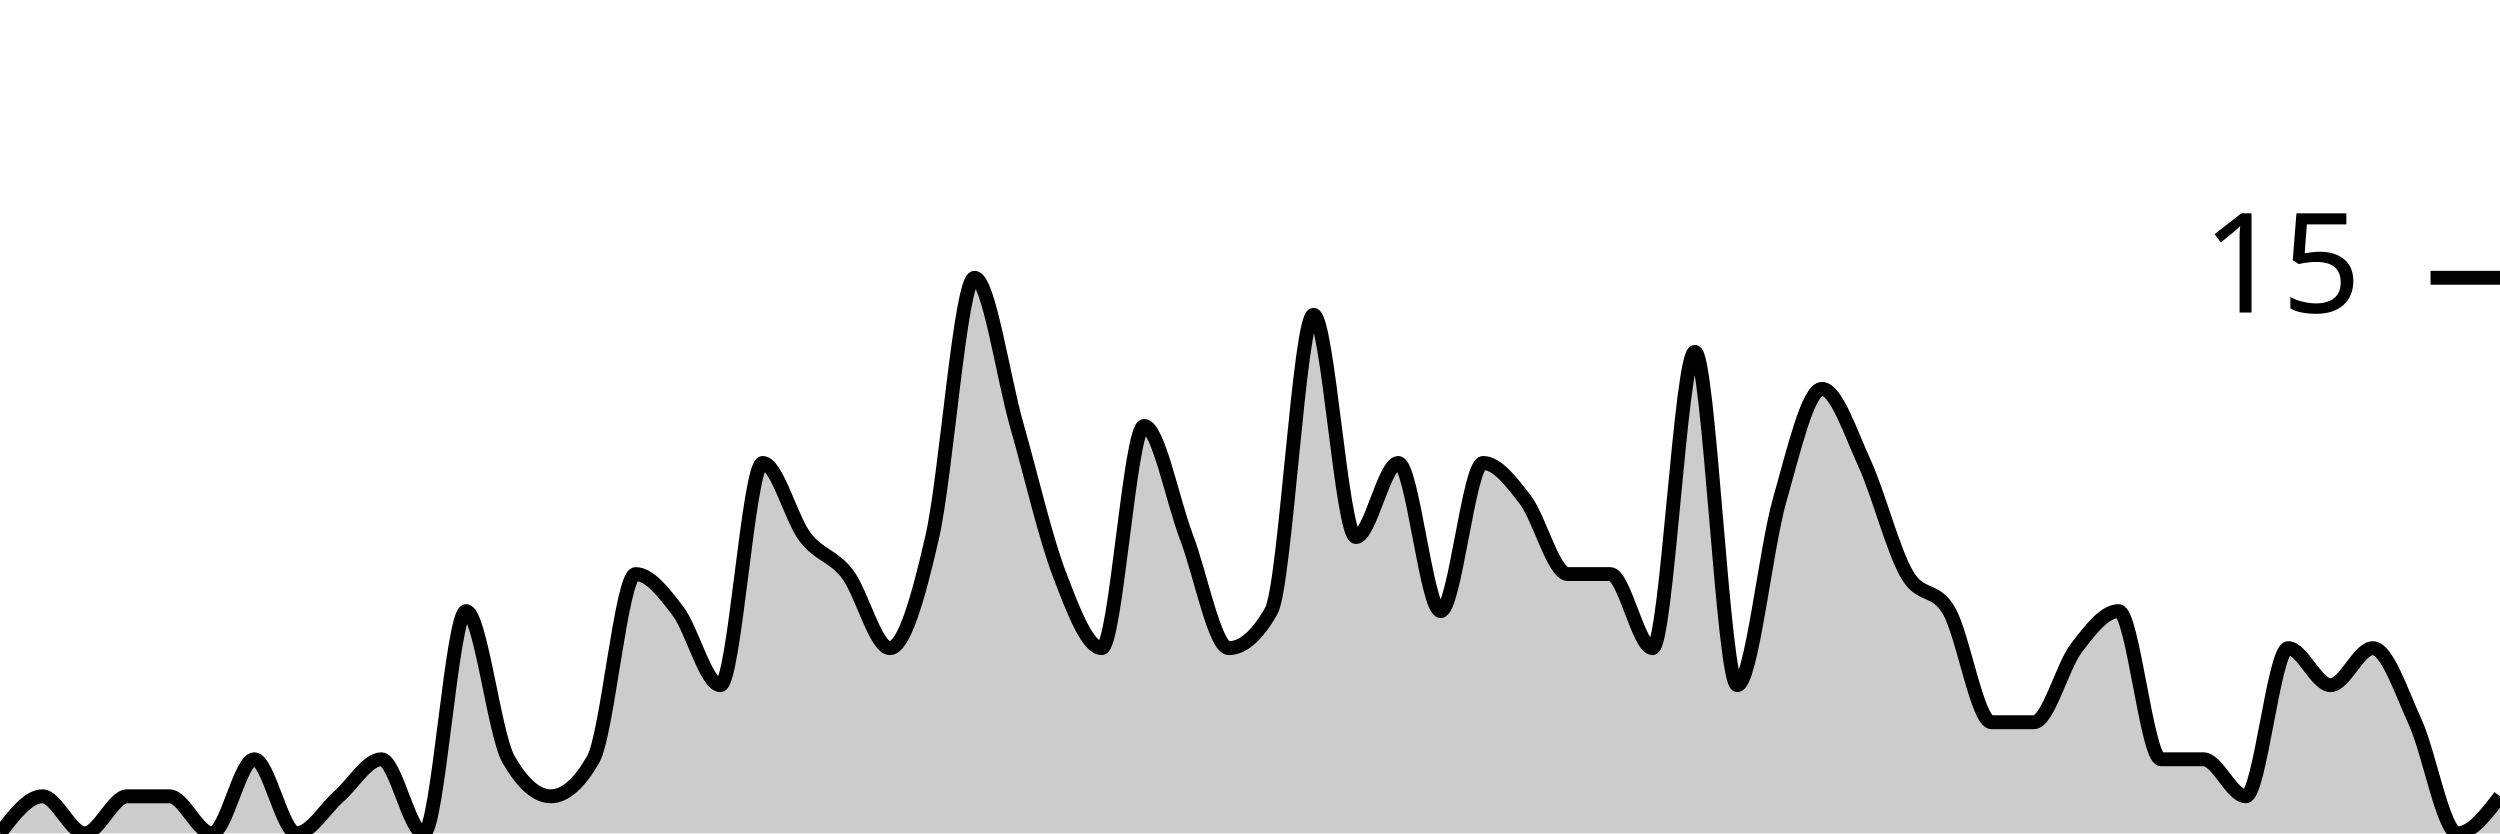
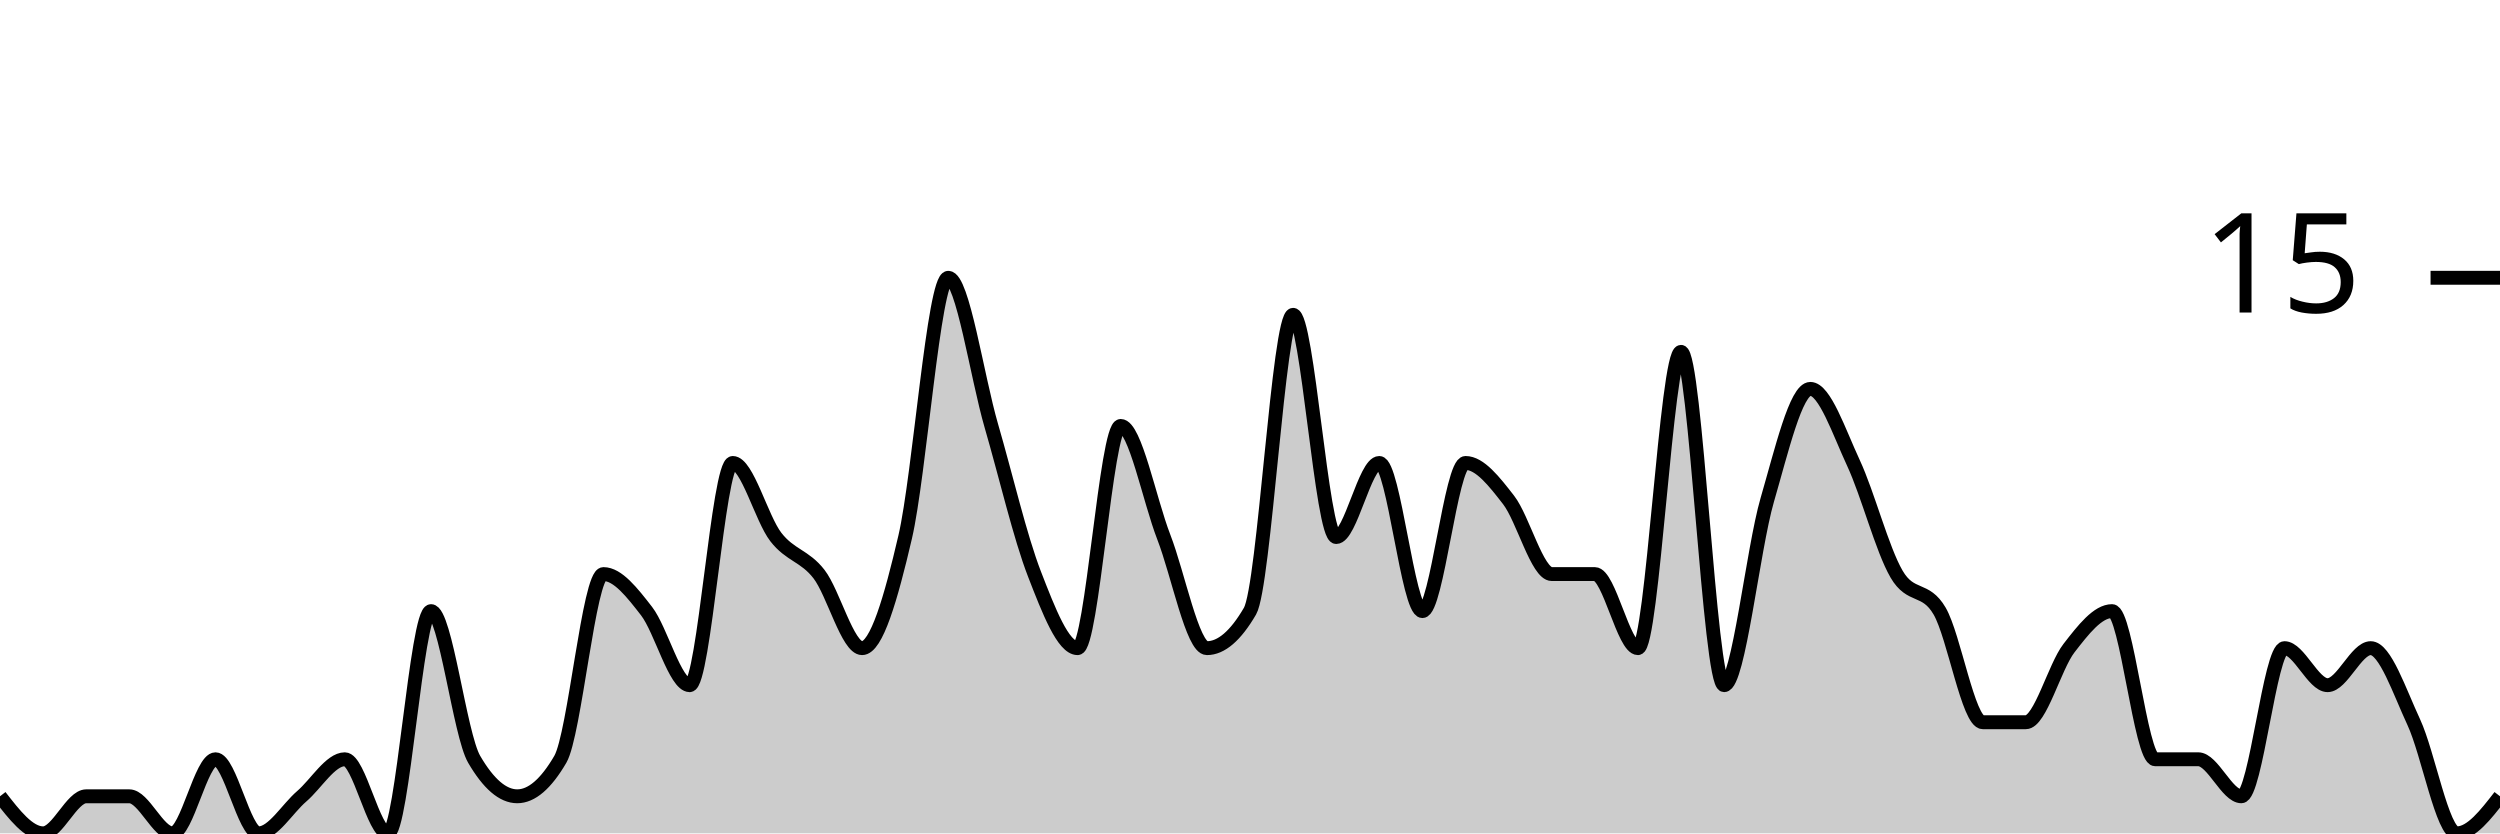
<svg xmlns="http://www.w3.org/2000/svg" viewBox="0 0 180 60">
  <g transform="translate(0,20)">
-     <path class="area" fill="rgba(0, 0, 0, 0.2)" d="M0,40C1.017,38.667,2.034,37.333,3.051,37.333C4.068,37.333,5.085,40,6.102,40C7.119,40,8.136,37.333,9.153,37.333C10.169,37.333,11.186,37.333,12.203,37.333C13.22,37.333,14.237,40,15.254,40C16.271,40,17.288,34.667,18.305,34.667C19.322,34.667,20.339,40,21.356,40C22.373,40,23.39,38.222,24.407,37.333C25.424,36.444,26.441,34.667,27.458,34.667C28.475,34.667,29.492,40,30.508,40C31.525,40,32.542,24,33.559,24C34.576,24,35.593,32.889,36.61,34.667C37.627,36.444,38.644,37.333,39.661,37.333C40.678,37.333,41.695,36.444,42.712,34.667C43.729,32.889,44.746,21.333,45.763,21.333C46.78,21.333,47.797,22.667,48.814,24C49.831,25.333,50.847,29.333,51.864,29.333C52.881,29.333,53.898,13.333,54.915,13.333C55.932,13.333,56.949,17.333,57.966,18.667C58.983,20,60,20,61.017,21.333C62.034,22.667,63.051,26.667,64.068,26.667C65.085,26.667,66.102,23.111,67.119,18.667C68.136,14.222,69.153,0,70.169,0C71.186,0,72.203,7.111,73.22,10.667C74.237,14.222,75.254,18.667,76.271,21.333C77.288,24,78.305,26.667,79.322,26.667C80.339,26.667,81.356,10.667,82.373,10.667C83.39,10.667,84.407,16,85.424,18.667C86.441,21.333,87.458,26.667,88.475,26.667C89.492,26.667,90.508,25.778,91.525,24C92.542,22.222,93.559,2.667,94.576,2.667C95.593,2.667,96.61,18.667,97.627,18.667C98.644,18.667,99.661,13.333,100.678,13.333C101.695,13.333,102.712,24,103.729,24C104.746,24,105.763,13.333,106.78,13.333C107.797,13.333,108.814,14.667,109.831,16C110.847,17.333,111.864,21.333,112.881,21.333C113.898,21.333,114.915,21.333,115.932,21.333C116.949,21.333,117.966,26.667,118.983,26.667C120,26.667,121.017,5.333,122.034,5.333C123.051,5.333,124.068,29.333,125.085,29.333C126.102,29.333,127.119,19.556,128.136,16C129.153,12.444,130.169,8,131.186,8C132.203,8,133.22,11.111,134.237,13.333C135.254,15.556,136.271,19.556,137.288,21.333C138.305,23.111,139.322,22.222,140.339,24C141.356,25.778,142.373,32,143.39,32C144.407,32,145.424,32,146.441,32C147.458,32,148.475,28,149.492,26.667C150.508,25.333,151.525,24,152.542,24C153.559,24,154.576,34.667,155.593,34.667C156.61,34.667,157.627,34.667,158.644,34.667C159.661,34.667,160.678,37.333,161.695,37.333C162.712,37.333,163.729,26.667,164.746,26.667C165.763,26.667,166.78,29.333,167.797,29.333C168.814,29.333,169.831,26.667,170.847,26.667C171.864,26.667,172.881,29.778,173.898,32C174.915,34.222,175.932,40,176.949,40C177.966,40,178.983,38.667,180,37.333L180,40C178.983,40,177.966,40,176.949,40C175.932,40,174.915,40,173.898,40C172.881,40,171.864,40,170.847,40C169.831,40,168.814,40,167.797,40C166.78,40,165.763,40,164.746,40C163.729,40,162.712,40,161.695,40C160.678,40,159.661,40,158.644,40C157.627,40,156.61,40,155.593,40C154.576,40,153.559,40,152.542,40C151.525,40,150.508,40,149.492,40C148.475,40,147.458,40,146.441,40C145.424,40,144.407,40,143.39,40C142.373,40,141.356,40,140.339,40C139.322,40,138.305,40,137.288,40C136.271,40,135.254,40,134.237,40C133.22,40,132.203,40,131.186,40C130.169,40,129.153,40,128.136,40C127.119,40,126.102,40,125.085,40C124.068,40,123.051,40,122.034,40C121.017,40,120,40,118.983,40C117.966,40,116.949,40,115.932,40C114.915,40,113.898,40,112.881,40C111.864,40,110.847,40,109.831,40C108.814,40,107.797,40,106.78,40C105.763,40,104.746,40,103.729,40C102.712,40,101.695,40,100.678,40C99.661,40,98.644,40,97.627,40C96.61,40,95.593,40,94.576,40C93.559,40,92.542,40,91.525,40C90.508,40,89.492,40,88.475,40C87.458,40,86.441,40,85.424,40C84.407,40,83.39,40,82.373,40C81.356,40,80.339,40,79.322,40C78.305,40,77.288,40,76.271,40C75.254,40,74.237,40,73.22,40C72.203,40,71.186,40,70.169,40C69.153,40,68.136,40,67.119,40C66.102,40,65.085,40,64.068,40C63.051,40,62.034,40,61.017,40C60,40,58.983,40,57.966,40C56.949,40,55.932,40,54.915,40C53.898,40,52.881,40,51.864,40C50.847,40,49.831,40,48.814,40C47.797,40,46.78,40,45.763,40C44.746,40,43.729,40,42.712,40C41.695,40,40.678,40,39.661,40C38.644,40,37.627,40,36.61,40C35.593,40,34.576,40,33.559,40C32.542,40,31.525,40,30.508,40C29.492,40,28.475,40,27.458,40C26.441,40,25.424,40,24.407,40C23.39,40,22.373,40,21.356,40C20.339,40,19.322,40,18.305,40C17.288,40,16.271,40,15.254,40C14.237,40,13.22,40,12.203,40C11.186,40,10.169,40,9.153,40C8.136,40,7.119,40,6.102,40C5.085,40,4.068,40,3.051,40C2.034,40,1.017,40,0,40Z" />
-     <path class="line" stroke="black" fill="none" d="M0,40C1.017,38.667,2.034,37.333,3.051,37.333C4.068,37.333,5.085,40,6.102,40C7.119,40,8.136,37.333,9.153,37.333C10.169,37.333,11.186,37.333,12.203,37.333C13.22,37.333,14.237,40,15.254,40C16.271,40,17.288,34.667,18.305,34.667C19.322,34.667,20.339,40,21.356,40C22.373,40,23.39,38.222,24.407,37.333C25.424,36.444,26.441,34.667,27.458,34.667C28.475,34.667,29.492,40,30.508,40C31.525,40,32.542,24,33.559,24C34.576,24,35.593,32.889,36.61,34.667C37.627,36.444,38.644,37.333,39.661,37.333C40.678,37.333,41.695,36.444,42.712,34.667C43.729,32.889,44.746,21.333,45.763,21.333C46.78,21.333,47.797,22.667,48.814,24C49.831,25.333,50.847,29.333,51.864,29.333C52.881,29.333,53.898,13.333,54.915,13.333C55.932,13.333,56.949,17.333,57.966,18.667C58.983,20,60,20,61.017,21.333C62.034,22.667,63.051,26.667,64.068,26.667C65.085,26.667,66.102,23.111,67.119,18.667C68.136,14.222,69.153,0,70.169,0C71.186,0,72.203,7.111,73.22,10.667C74.237,14.222,75.254,18.667,76.271,21.333C77.288,24,78.305,26.667,79.322,26.667C80.339,26.667,81.356,10.667,82.373,10.667C83.39,10.667,84.407,16,85.424,18.667C86.441,21.333,87.458,26.667,88.475,26.667C89.492,26.667,90.508,25.778,91.525,24C92.542,22.222,93.559,2.667,94.576,2.667C95.593,2.667,96.61,18.667,97.627,18.667C98.644,18.667,99.661,13.333,100.678,13.333C101.695,13.333,102.712,24,103.729,24C104.746,24,105.763,13.333,106.78,13.333C107.797,13.333,108.814,14.667,109.831,16C110.847,17.333,111.864,21.333,112.881,21.333C113.898,21.333,114.915,21.333,115.932,21.333C116.949,21.333,117.966,26.667,118.983,26.667C120,26.667,121.017,5.333,122.034,5.333C123.051,5.333,124.068,29.333,125.085,29.333C126.102,29.333,127.119,19.556,128.136,16C129.153,12.444,130.169,8,131.186,8C132.203,8,133.22,11.111,134.237,13.333C135.254,15.556,136.271,19.556,137.288,21.333C138.305,23.111,139.322,22.222,140.339,24C141.356,25.778,142.373,32,143.39,32C144.407,32,145.424,32,146.441,32C147.458,32,148.475,28,149.492,26.667C150.508,25.333,151.525,24,152.542,24C153.559,24,154.576,34.667,155.593,34.667C156.61,34.667,157.627,34.667,158.644,34.667C159.661,34.667,160.678,37.333,161.695,37.333C162.712,37.333,163.729,26.667,164.746,26.667C165.763,26.667,166.78,29.333,167.797,29.333C168.814,29.333,169.831,26.667,170.847,26.667C171.864,26.667,172.881,29.778,173.898,32C174.915,34.222,175.932,40,176.949,40C177.966,40,178.983,38.667,180,37.333" />
+     <path class="area" fill="rgba(0, 0, 0, 0.2)" d="M0,37.333C1.034,38.667,2.069,40,3.103,40C4.138,40,5.172,37.333,6.207,37.333C7.241,37.333,8.276,37.333,9.31,37.333C10.345,37.333,11.379,40,12.414,40C13.448,40,14.483,34.667,15.517,34.667C16.552,34.667,17.586,40,18.621,40C19.655,40,20.69,38.222,21.724,37.333C22.759,36.444,23.793,34.667,24.828,34.667C25.862,34.667,26.897,40,27.931,40C28.966,40,30,24,31.034,24C32.069,24,33.103,32.889,34.138,34.667C35.172,36.444,36.207,37.333,37.241,37.333C38.276,37.333,39.31,36.444,40.345,34.667C41.379,32.889,42.414,21.333,43.448,21.333C44.483,21.333,45.517,22.667,46.552,24C47.586,25.333,48.621,29.333,49.655,29.333C50.69,29.333,51.724,13.333,52.759,13.333C53.793,13.333,54.828,17.333,55.862,18.667C56.897,20,57.931,20,58.966,21.333C60,22.667,61.034,26.667,62.069,26.667C63.103,26.667,64.138,23.111,65.172,18.667C66.207,14.222,67.241,0,68.276,0C69.31,0,70.345,7.111,71.379,10.667C72.414,14.222,73.448,18.667,74.483,21.333C75.517,24,76.552,26.667,77.586,26.667C78.621,26.667,79.655,10.667,80.69,10.667C81.724,10.667,82.759,16,83.793,18.667C84.828,21.333,85.862,26.667,86.897,26.667C87.931,26.667,88.966,25.778,90,24C91.034,22.222,92.069,2.667,93.103,2.667C94.138,2.667,95.172,18.667,96.207,18.667C97.241,18.667,98.276,13.333,99.31,13.333C100.345,13.333,101.379,24,102.414,24C103.448,24,104.483,13.333,105.517,13.333C106.552,13.333,107.586,14.667,108.621,16C109.655,17.333,110.69,21.333,111.724,21.333C112.759,21.333,113.793,21.333,114.828,21.333C115.862,21.333,116.897,26.667,117.931,26.667C118.966,26.667,120,5.333,121.034,5.333C122.069,5.333,123.103,29.333,124.138,29.333C125.172,29.333,126.207,19.556,127.241,16C128.276,12.444,129.31,8,130.345,8C131.379,8,132.414,11.111,133.448,13.333C134.483,15.556,135.517,19.556,136.552,21.333C137.586,23.111,138.621,22.222,139.655,24C140.69,25.778,141.724,32,142.759,32C143.793,32,144.828,32,145.862,32C146.897,32,147.931,28,148.966,26.667C150,25.333,151.034,24,152.069,24C153.103,24,154.138,34.667,155.172,34.667C156.207,34.667,157.241,34.667,158.276,34.667C159.31,34.667,160.345,37.333,161.379,37.333C162.414,37.333,163.448,26.667,164.483,26.667C165.517,26.667,166.552,29.333,167.586,29.333C168.621,29.333,169.655,26.667,170.69,26.667C171.724,26.667,172.759,29.778,173.793,32C174.828,34.222,175.862,40,176.897,40C177.931,40,178.966,38.667,180,37.333L180,40C178.966,40,177.931,40,176.897,40C175.862,40,174.828,40,173.793,40C172.759,40,171.724,40,170.69,40C169.655,40,168.621,40,167.586,40C166.552,40,165.517,40,164.483,40C163.448,40,162.414,40,161.379,40C160.345,40,159.31,40,158.276,40C157.241,40,156.207,40,155.172,40C154.138,40,153.103,40,152.069,40C151.034,40,150,40,148.966,40C147.931,40,146.897,40,145.862,40C144.828,40,143.793,40,142.759,40C141.724,40,140.69,40,139.655,40C138.621,40,137.586,40,136.552,40C135.517,40,134.483,40,133.448,40C132.414,40,131.379,40,130.345,40C129.31,40,128.276,40,127.241,40C126.207,40,125.172,40,124.138,40C123.103,40,122.069,40,121.034,40C120,40,118.966,40,117.931,40C116.897,40,115.862,40,114.828,40C113.793,40,112.759,40,111.724,40C110.69,40,109.655,40,108.621,40C107.586,40,106.552,40,105.517,40C104.483,40,103.448,40,102.414,40C101.379,40,100.345,40,99.31,40C98.276,40,97.241,40,96.207,40C95.172,40,94.138,40,93.103,40C92.069,40,91.034,40,90,40C88.966,40,87.931,40,86.897,40C85.862,40,84.828,40,83.793,40C82.759,40,81.724,40,80.69,40C79.655,40,78.621,40,77.586,40C76.552,40,75.517,40,74.483,40C73.448,40,72.414,40,71.379,40C70.345,40,69.31,40,68.276,40C67.241,40,66.207,40,65.172,40C64.138,40,63.103,40,62.069,40C61.034,40,60,40,58.966,40C57.931,40,56.897,40,55.862,40C54.828,40,53.793,40,52.759,40C51.724,40,50.69,40,49.655,40C48.621,40,47.586,40,46.552,40C45.517,40,44.483,40,43.448,40C42.414,40,41.379,40,40.345,40C39.31,40,38.276,40,37.241,40C36.207,40,35.172,40,34.138,40C33.103,40,32.069,40,31.034,40C30,40,28.966,40,27.931,40C26.897,40,25.862,40,24.828,40C23.793,40,22.759,40,21.724,40C20.69,40,19.655,40,18.621,40C17.586,40,16.552,40,15.517,40C14.483,40,13.448,40,12.414,40C11.379,40,10.345,40,9.31,40C8.276,40,7.241,40,6.207,40C5.172,40,4.138,40,3.103,40C2.069,40,1.034,40,0,40Z" />
+     <path class="line" stroke="black" fill="none" d="M0,37.333C1.034,38.667,2.069,40,3.103,40C4.138,40,5.172,37.333,6.207,37.333C7.241,37.333,8.276,37.333,9.31,37.333C10.345,37.333,11.379,40,12.414,40C13.448,40,14.483,34.667,15.517,34.667C16.552,34.667,17.586,40,18.621,40C19.655,40,20.69,38.222,21.724,37.333C22.759,36.444,23.793,34.667,24.828,34.667C25.862,34.667,26.897,40,27.931,40C28.966,40,30,24,31.034,24C32.069,24,33.103,32.889,34.138,34.667C35.172,36.444,36.207,37.333,37.241,37.333C38.276,37.333,39.31,36.444,40.345,34.667C41.379,32.889,42.414,21.333,43.448,21.333C44.483,21.333,45.517,22.667,46.552,24C47.586,25.333,48.621,29.333,49.655,29.333C50.69,29.333,51.724,13.333,52.759,13.333C53.793,13.333,54.828,17.333,55.862,18.667C56.897,20,57.931,20,58.966,21.333C60,22.667,61.034,26.667,62.069,26.667C63.103,26.667,64.138,23.111,65.172,18.667C66.207,14.222,67.241,0,68.276,0C69.31,0,70.345,7.111,71.379,10.667C72.414,14.222,73.448,18.667,74.483,21.333C75.517,24,76.552,26.667,77.586,26.667C78.621,26.667,79.655,10.667,80.69,10.667C81.724,10.667,82.759,16,83.793,18.667C84.828,21.333,85.862,26.667,86.897,26.667C87.931,26.667,88.966,25.778,90,24C91.034,22.222,92.069,2.667,93.103,2.667C94.138,2.667,95.172,18.667,96.207,18.667C97.241,18.667,98.276,13.333,99.31,13.333C100.345,13.333,101.379,24,102.414,24C103.448,24,104.483,13.333,105.517,13.333C106.552,13.333,107.586,14.667,108.621,16C109.655,17.333,110.69,21.333,111.724,21.333C112.759,21.333,113.793,21.333,114.828,21.333C115.862,21.333,116.897,26.667,117.931,26.667C118.966,26.667,120,5.333,121.034,5.333C122.069,5.333,123.103,29.333,124.138,29.333C125.172,29.333,126.207,19.556,127.241,16C128.276,12.444,129.31,8,130.345,8C131.379,8,132.414,11.111,133.448,13.333C134.483,15.556,135.517,19.556,136.552,21.333C137.586,23.111,138.621,22.222,139.655,24C140.69,25.778,141.724,32,142.759,32C143.793,32,144.828,32,145.862,32C146.897,32,147.931,28,148.966,26.667C150,25.333,151.034,24,152.069,24C153.103,24,154.138,34.667,155.172,34.667C156.207,34.667,157.241,34.667,158.276,34.667C159.31,34.667,160.345,37.333,161.379,37.333C162.414,37.333,163.448,26.667,164.483,26.667C165.517,26.667,166.552,29.333,167.586,29.333C168.621,29.333,169.655,26.667,170.69,26.667C171.724,26.667,172.759,29.778,173.793,32C174.828,34.222,175.862,40,176.897,40C177.931,40,178.966,38.667,180,37.333" />
    <path class="axis-ceiling" stroke-width="1" stroke="black" fill="none" d="M175,0L180,0" />
    <text class="axis-ceiling-label" font-family="sans-serif" text-anchor="end" font-size="10px" x="170" y="2.5">15</text>
  </g>
</svg>
